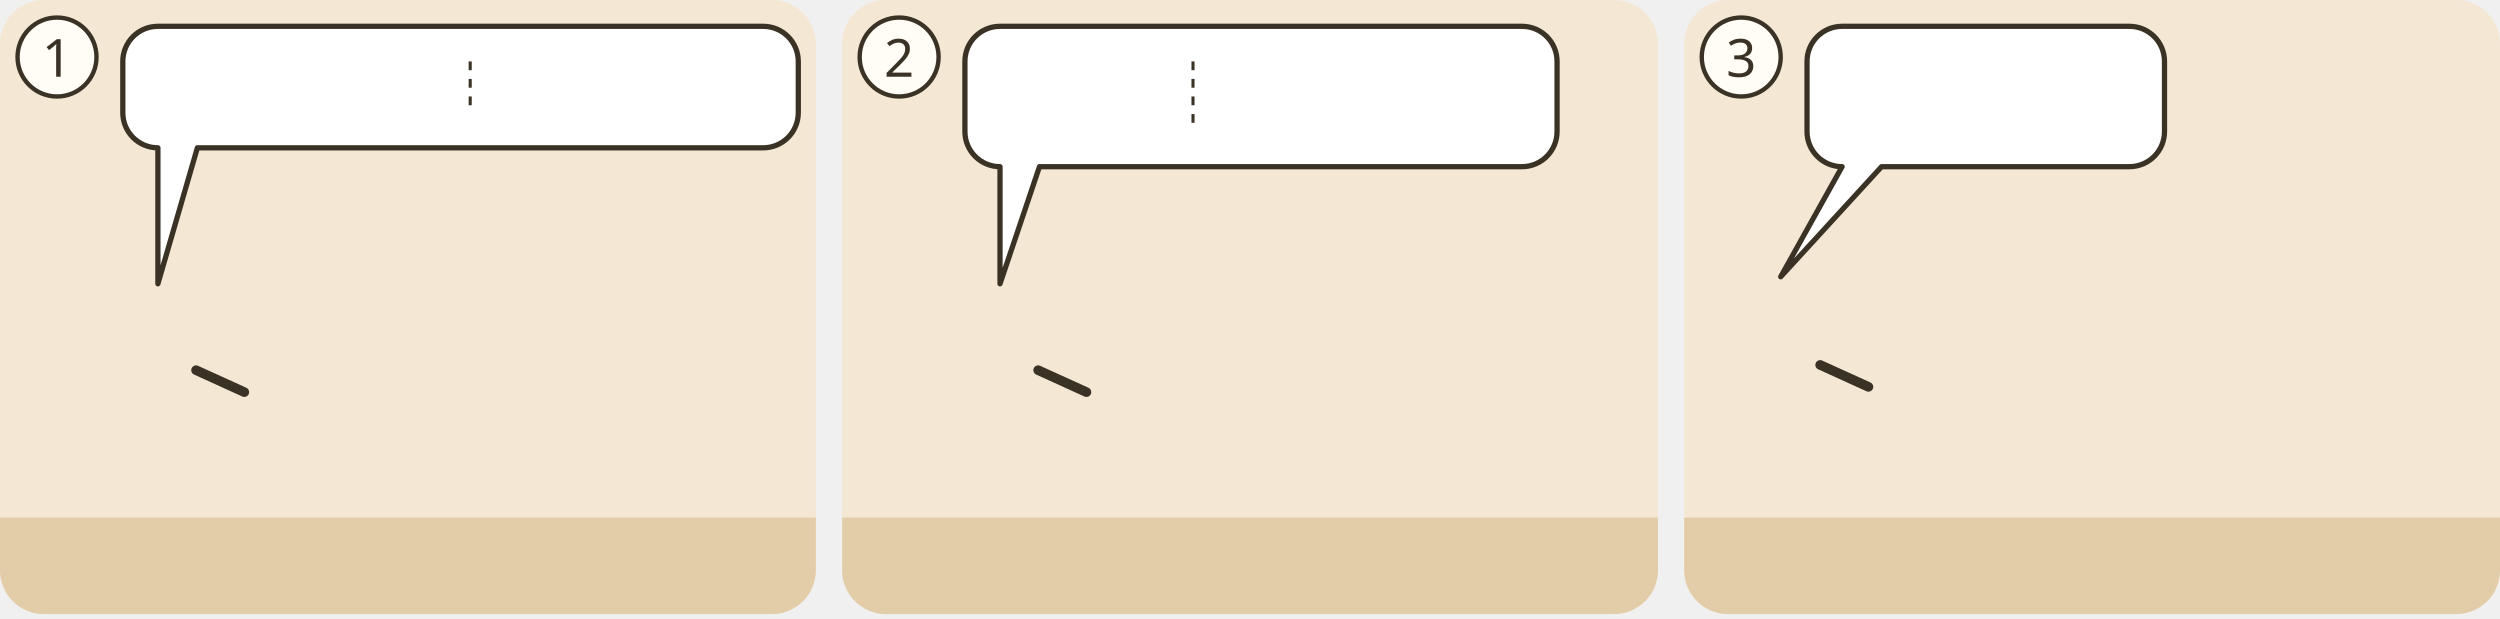
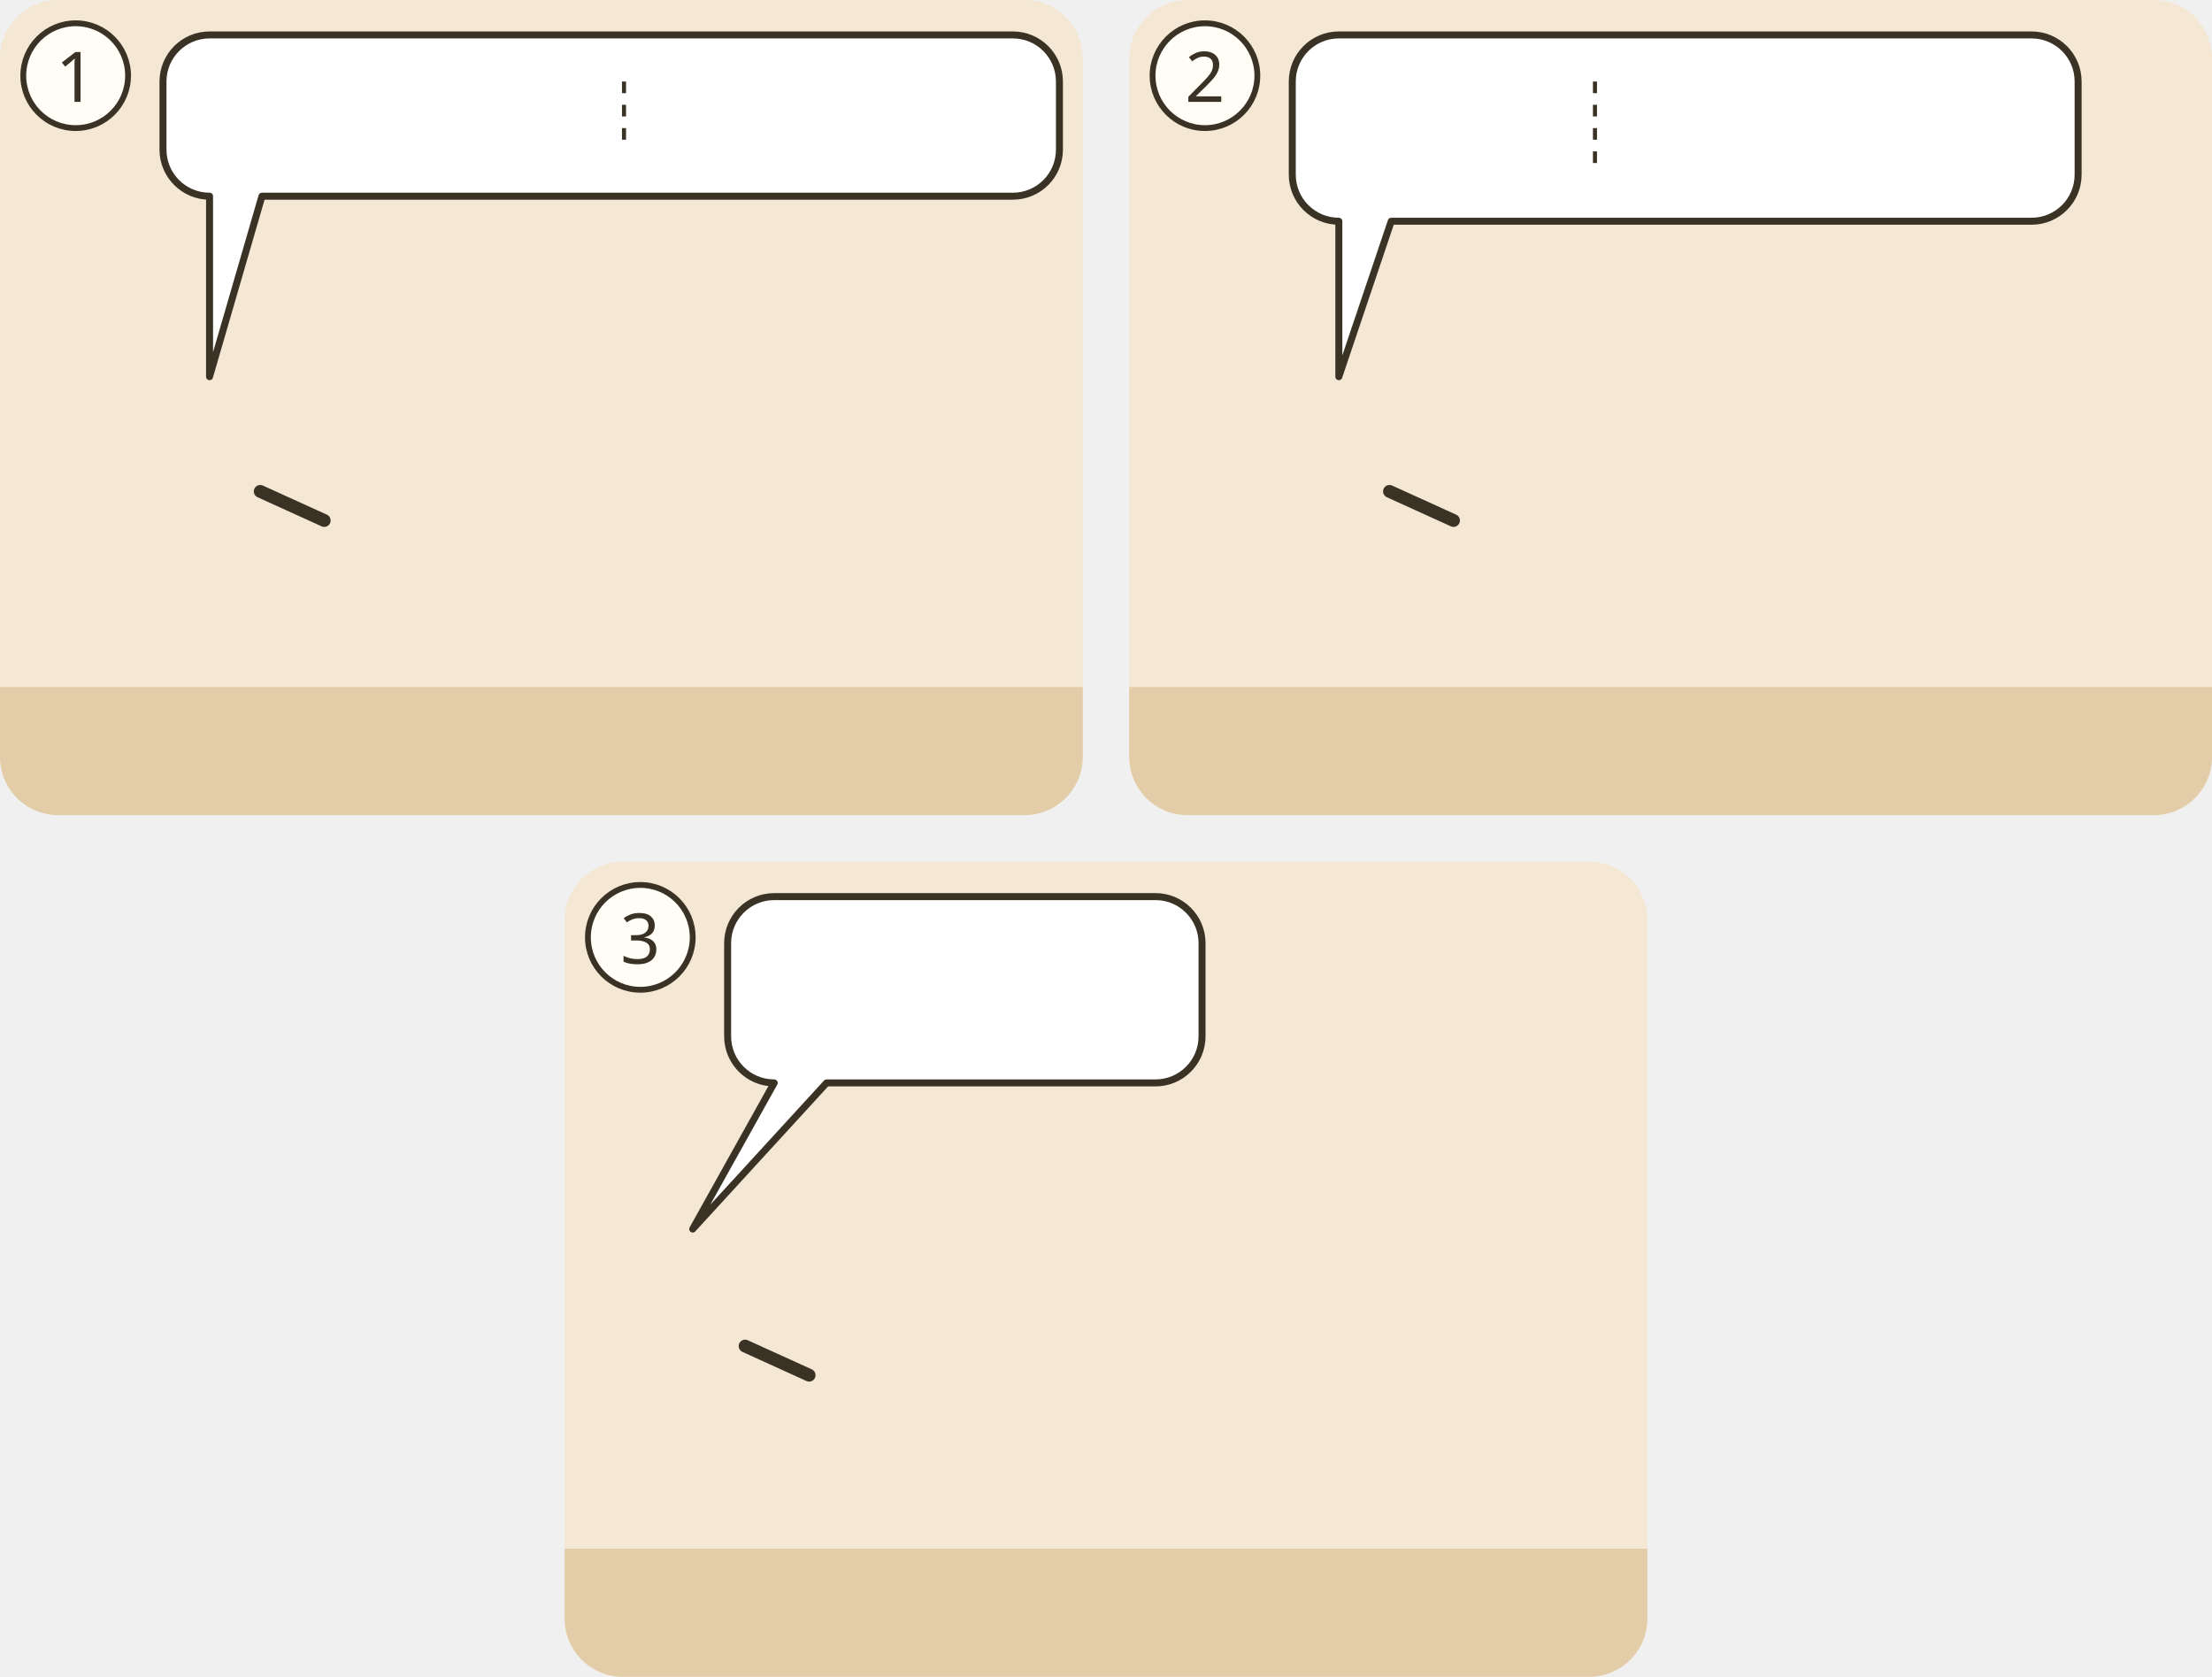
- <svg xmlns="http://www.w3.org/2000/svg" viewBox="0 0 380 94">
-   <g transform="translate(0 0) scale(0.6667)">
-     <g transform="translate(0 0)">
-       <clipPath id="ill-cp-1-0-0">
-         <rect width="186" height="140" rx="10" />
-       </clipPath>
-       <g clip-path="url(#ill-cp-1-0-0)">
-         <rect width="186" height="140" fill="#F4E7D3" />
-         <rect y="118" width="186" height="22" fill="#E2CDA8" />
-         <use href="#ill-p-jesus" x="22.4" y="60" width="27.2" height="58" />
-         <path d="M44.7 84.4L55.7 89.4" stroke="#3B3226" stroke-width="2.2" stroke-linecap="round" />
-         <use href="#ill-p-schriftgelehrter" x="90.4" y="60" width="27.2" height="58" />
-         <use href="#ill-p-g-pharisaeer" x="136.4" y="60" width="27.2" height="58" />
-         <g>
-           <path d="M36 6H174A8 8 0 0 1 182 14V25.7A8 8 0 0 1 174 33.7L45 33.7L36 64.7L36 33.7H36A8 8 0 0 1 28 25.7V14A8 8 0 0 1 36 6Z" fill="#FFFFFF" stroke="#3B3226" stroke-width="1.2" stroke-linejoin="round" />
-           <use href="#ill-kraeuter" x="34" y="12" width="12.1" height="15.7" />
-           <use href="#ill-z-daraus" x="51.1" y="12" width="23.6" height="15.7" />
-           <use href="#ill-tempel" x="79.7" y="12" width="21.0" height="15.7" />
-           <line x1="107.2" y1="14.0" x2="107.2" y2="25.7" stroke="#3B3226" stroke-width=".7" stroke-dasharray="2 2" />
-           <use href="#ill-z-gericht" x="113.8" y="12" width="18.1" height="15.7" />
-           <use href="#ill-z-erbarmen" x="136.9" y="12" width="18.3" height="15.7" />
-           <use href="#ill-z-fehlt" x="160.3" y="12" width="15.7" height="15.7" />
-         </g>
+ <svg xmlns="http://www.w3.org/2000/svg" viewBox="0 0 380 288">
+   <g transform="translate(0 0)">
+     <clipPath id="ill-cp-1-0-0">
+       <rect width="186" height="140" rx="10" />
+     </clipPath>
+     <g clip-path="url(#ill-cp-1-0-0)">
+       <rect width="186" height="140" fill="#F4E7D3" />
+       <rect y="118" width="186" height="22" fill="#E2CDA8" />
+       <use href="#ill-p-jesus" x="22.4" y="60" width="27.2" height="58" />
+       <path d="M44.7 84.4L55.7 89.4" stroke="#3B3226" stroke-width="2.2" stroke-linecap="round" />
+       <use href="#ill-p-schriftgelehrter" x="90.4" y="60" width="27.2" height="58" />
+       <use href="#ill-p-g-pharisaeer" x="136.4" y="60" width="27.2" height="58" />
+       <g>
+         <path d="M36 6H174A8 8 0 0 1 182 14V25.7A8 8 0 0 1 174 33.7L45 33.7L36 64.7L36 33.7H36A8 8 0 0 1 28 25.7V14A8 8 0 0 1 36 6Z" fill="#FFFFFF" stroke="#3B3226" stroke-width="1.2" stroke-linejoin="round" />
+         <use href="#ill-kraeuter" x="34" y="12" width="12.1" height="15.7" />
+         <use href="#ill-z-daraus" x="51.1" y="12" width="23.6" height="15.7" />
+         <use href="#ill-tempel" x="79.7" y="12" width="21.0" height="15.7" />
+         <line x1="107.2" y1="14.0" x2="107.2" y2="25.7" stroke="#3B3226" stroke-width=".7" stroke-dasharray="2 2" />
+         <use href="#ill-z-gericht" x="113.8" y="12" width="18.1" height="15.7" />
+         <use href="#ill-z-erbarmen" x="136.9" y="12" width="18.3" height="15.7" />
+         <use href="#ill-z-fehlt" x="160.3" y="12" width="15.7" height="15.7" />
      </g>
-       <circle cx="13" cy="13" r="9" fill="#FFFDF6" stroke="#3B3226" />
-       <text x="13" y="17.5" text-anchor="middle" font-family="sans-serif" font-size="12" fill="#3B3226">1</text>
    </g>
+     <circle cx="13" cy="13" r="9" fill="#FFFDF6" stroke="#3B3226" />
+     <text x="13" y="17.5" text-anchor="middle" font-family="sans-serif" font-size="12" fill="#3B3226">1</text>
  </g>
-   <g transform="translate(128 0) scale(0.6667)">
-     <g transform="translate(0 0)">
-       <clipPath id="ill-cp-2-0-0">
-         <rect width="186" height="140" rx="10" />
-       </clipPath>
-       <g clip-path="url(#ill-cp-2-0-0)">
-         <rect width="186" height="140" fill="#F4E7D3" />
-         <rect y="118" width="186" height="22" fill="#E2CDA8" />
-         <use href="#ill-p-jesus" x="22.4" y="60" width="27.2" height="58" />
-         <path d="M44.7 84.4L55.7 89.4" stroke="#3B3226" stroke-width="2.2" stroke-linecap="round" />
-         <use href="#ill-p-schriftgelehrter" x="90.4" y="60" width="27.2" height="58" />
-         <use href="#ill-p-g-pharisaeer" x="136.4" y="60" width="27.2" height="58" />
-         <g>
-           <path d="M36 6H155A8 8 0 0 1 163 14V30A8 8 0 0 1 155 38L45 38L36 64.7L36 38H36A8 8 0 0 1 28 30V14A8 8 0 0 1 36 6Z" fill="#FFFFFF" stroke="#3B3226" stroke-width="1.2" stroke-linejoin="round" />
-           <use href="#ill-z-warnen" x="34" y="12" width="15.7" height="20" />
-           <use href="#ill-becher-schmutzig" x="54.7" y="12" width="18.3" height="20" />
-           <line x1="80.0" y1="14.0" x2="80.0" y2="30.0" stroke="#3B3226" stroke-width=".7" stroke-dasharray="2 2" />
-           <use href="#ill-becher-schmutzig" x="87.0" y="12" width="18.3" height="20" />
-           <use href="#ill-z-waschen" x="110.4" y="12" width="21.7" height="20" />
-           <use href="#ill-z-rein" x="137.0" y="12" width="20.0" height="20" />
-         </g>
+   <g transform="translate(194 0)">
+     <clipPath id="ill-cp-2-194-0">
+       <rect width="186" height="140" rx="10" />
+     </clipPath>
+     <g clip-path="url(#ill-cp-2-194-0)">
+       <rect width="186" height="140" fill="#F4E7D3" />
+       <rect y="118" width="186" height="22" fill="#E2CDA8" />
+       <use href="#ill-p-jesus" x="22.4" y="60" width="27.2" height="58" />
+       <path d="M44.7 84.4L55.7 89.4" stroke="#3B3226" stroke-width="2.2" stroke-linecap="round" />
+       <use href="#ill-p-schriftgelehrter" x="90.4" y="60" width="27.2" height="58" />
+       <use href="#ill-p-g-pharisaeer" x="136.4" y="60" width="27.2" height="58" />
+       <g>
+         <path d="M36 6H155A8 8 0 0 1 163 14V30A8 8 0 0 1 155 38L45 38L36 64.7L36 38H36A8 8 0 0 1 28 30V14A8 8 0 0 1 36 6Z" fill="#FFFFFF" stroke="#3B3226" stroke-width="1.2" stroke-linejoin="round" />
+         <use href="#ill-z-warnen" x="34" y="12" width="15.7" height="20" />
+         <use href="#ill-becher-schmutzig" x="54.7" y="12" width="18.3" height="20" />
+         <line x1="80.0" y1="14.0" x2="80.0" y2="30.0" stroke="#3B3226" stroke-width=".7" stroke-dasharray="2 2" />
+         <use href="#ill-becher-schmutzig" x="87.0" y="12" width="18.3" height="20" />
+         <use href="#ill-z-waschen" x="110.4" y="12" width="21.7" height="20" />
+         <use href="#ill-z-rein" x="137.0" y="12" width="20.0" height="20" />
      </g>
-       <circle cx="13" cy="13" r="9" fill="#FFFDF6" stroke="#3B3226" />
-       <text x="13" y="17.5" text-anchor="middle" font-family="sans-serif" font-size="12" fill="#3B3226">2</text>
    </g>
+     <circle cx="13" cy="13" r="9" fill="#FFFDF6" stroke="#3B3226" />
+     <text x="13" y="17.5" text-anchor="middle" font-family="sans-serif" font-size="12" fill="#3B3226">2</text>
  </g>
-   <g transform="translate(256 0) scale(0.6667)">
-     <g transform="translate(0 0)">
-       <clipPath id="ill-cp-3-0-0">
-         <rect width="186" height="140" rx="10" />
-       </clipPath>
-       <g clip-path="url(#ill-cp-3-0-0)">
-         <rect width="186" height="140" fill="#F4E7D3" />
-         <rect y="118" width="186" height="22" fill="#E2CDA8" />
-         <use href="#ill-grab-getuencht" x="112" y="70" width="70" height="50" opacity=".8" />
-         <use href="#ill-p-jesus" x="7.9" y="58" width="28.1" height="60" />
-         <path d="M31.0 83.2L42.0 88.2" stroke="#3B3226" stroke-width="2.2" stroke-linecap="round" />
-         <use href="#ill-p-schriftgelehrter" x="81.9" y="58" width="28.1" height="60" />
-         <g>
-           <path d="M36 6H101.5A8 8 0 0 1 109.5 14V30A8 8 0 0 1 101.5 38L45 38L22 63.1L36 38H36A8 8 0 0 1 28 30V14A8 8 0 0 1 36 6Z" fill="#FFFFFF" stroke="#3B3226" stroke-width="1.2" stroke-linejoin="round" />
-           <use href="#ill-z-warnen" x="34" y="12" width="15.7" height="20" />
-           <use href="#ill-z-herz" x="54.7" y="12" width="22.0" height="20" />
-           <use href="#ill-z-unrein" x="81.7" y="12" width="21.8" height="20" />
-         </g>
+   <g transform="translate(97 148)">
+     <clipPath id="ill-cp-3-97-148">
+       <rect width="186" height="140" rx="10" />
+     </clipPath>
+     <g clip-path="url(#ill-cp-3-97-148)">
+       <rect width="186" height="140" fill="#F4E7D3" />
+       <rect y="118" width="186" height="22" fill="#E2CDA8" />
+       <use href="#ill-grab-getuencht" x="112" y="70" width="70" height="50" opacity=".8" />
+       <use href="#ill-p-jesus" x="7.9" y="58" width="28.1" height="60" />
+       <path d="M31.0 83.2L42.0 88.2" stroke="#3B3226" stroke-width="2.2" stroke-linecap="round" />
+       <use href="#ill-p-schriftgelehrter" x="81.9" y="58" width="28.1" height="60" />
+       <g>
+         <path d="M36 6H101.5A8 8 0 0 1 109.5 14V30A8 8 0 0 1 101.5 38L45 38L22 63.1L36 38H36A8 8 0 0 1 28 30V14A8 8 0 0 1 36 6Z" fill="#FFFFFF" stroke="#3B3226" stroke-width="1.2" stroke-linejoin="round" />
+         <use href="#ill-z-warnen" x="34" y="12" width="15.7" height="20" />
+         <use href="#ill-z-herz" x="54.7" y="12" width="22.0" height="20" />
+         <use href="#ill-z-unrein" x="81.7" y="12" width="21.8" height="20" />
      </g>
-       <circle cx="13" cy="13" r="9" fill="#FFFDF6" stroke="#3B3226" />
-       <text x="13" y="17.5" text-anchor="middle" font-family="sans-serif" font-size="12" fill="#3B3226">3</text>
    </g>
+     <circle cx="13" cy="13" r="9" fill="#FFFDF6" stroke="#3B3226" />
+     <text x="13" y="17.5" text-anchor="middle" font-family="sans-serif" font-size="12" fill="#3B3226">3</text>
  </g>
</svg>
